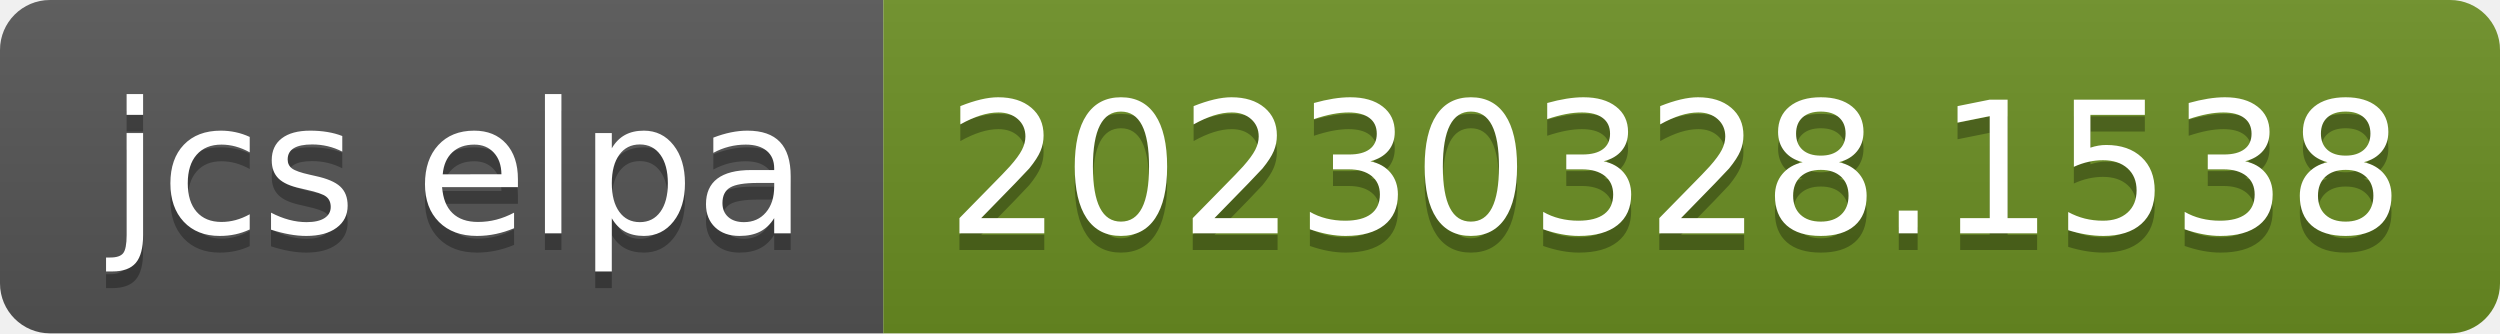
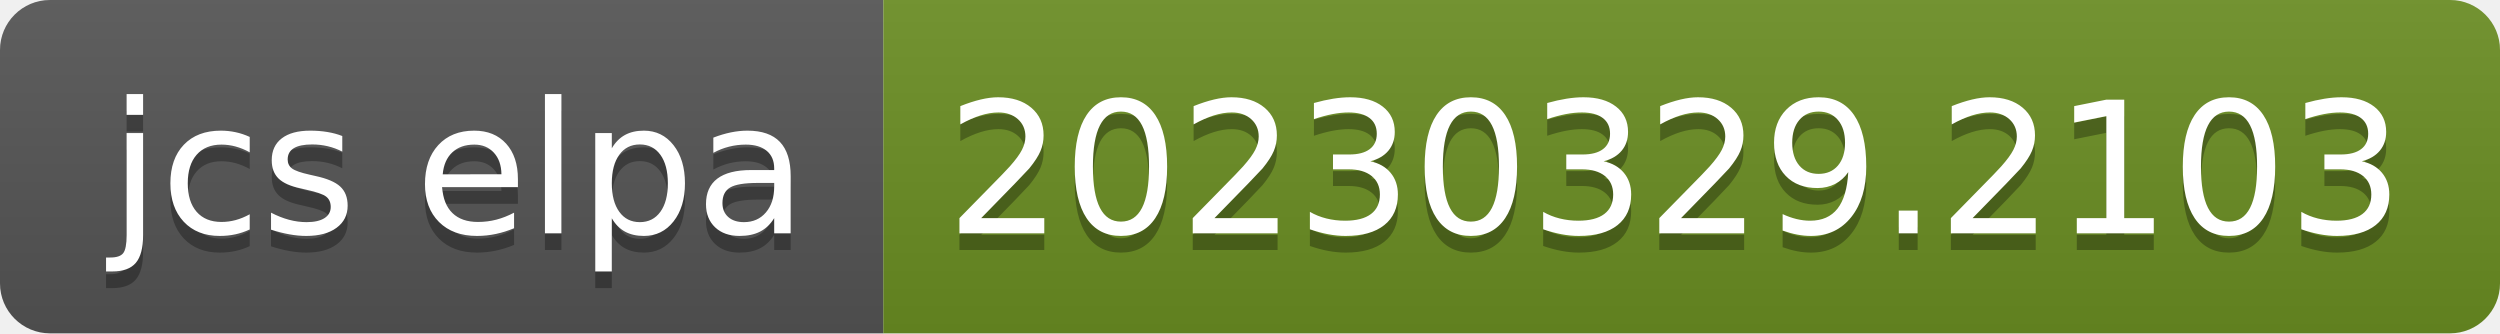
- <svg xmlns="http://www.w3.org/2000/svg" width="150" height="20" role="img" aria-label="jcs elpa: 20230328.1538">
+ <svg xmlns="http://www.w3.org/2000/svg" width="150" height="20" role="img" aria-label="jcs elpa: 20230329.2103">
  <linearGradient id="s" x2="0" y2="100%">
    <stop offset="0" stop-color="#bbb" stop-opacity=".1" />
    <stop offset="1" stop-opacity=".1" />
  </linearGradient>
  <clipPath id="r">
    <rect width="150" height="20" rx="3" fill="#fff" />
  </clipPath>
  <g clip-path="url(#r)">
    <rect width="53" height="20" fill="#555" />
    <rect x="53" width="97" height="20" fill="#6b8e23" />
    <rect width="150" height="20" fill="url(#s)" />
  </g>
  <g fill="#fff" text-anchor="middle" font-family="Verdana,Geneva,DejaVu Sans,sans-serif" text-rendering="geometricPrecision" font-size="110">
    <text aria-hidden="true" x="275" y="150" fill="#010101" fill-opacity=".3" transform="scale(.1)" textLength="430">jcs elpa</text>
    <text x="275" y="140" transform="scale(.1)" fill="#fff" textLength="430">jcs elpa</text>
-     <text aria-hidden="true" x="1005" y="150" fill="#010101" fill-opacity=".3" transform="scale(.1)" textLength="870">20230328.1538</text>
-     <text x="1005" y="140" transform="scale(.1)" fill="#fff" textLength="870">20230328.1538</text>
+     <text aria-hidden="true" x="1005" y="150" fill="#010101" fill-opacity=".3" transform="scale(.1)" textLength="870">20230329.2103</text>
+     <text x="1005" y="140" transform="scale(.1)" fill="#fff" textLength="870">20230329.2103</text>
  </g>
</svg>
